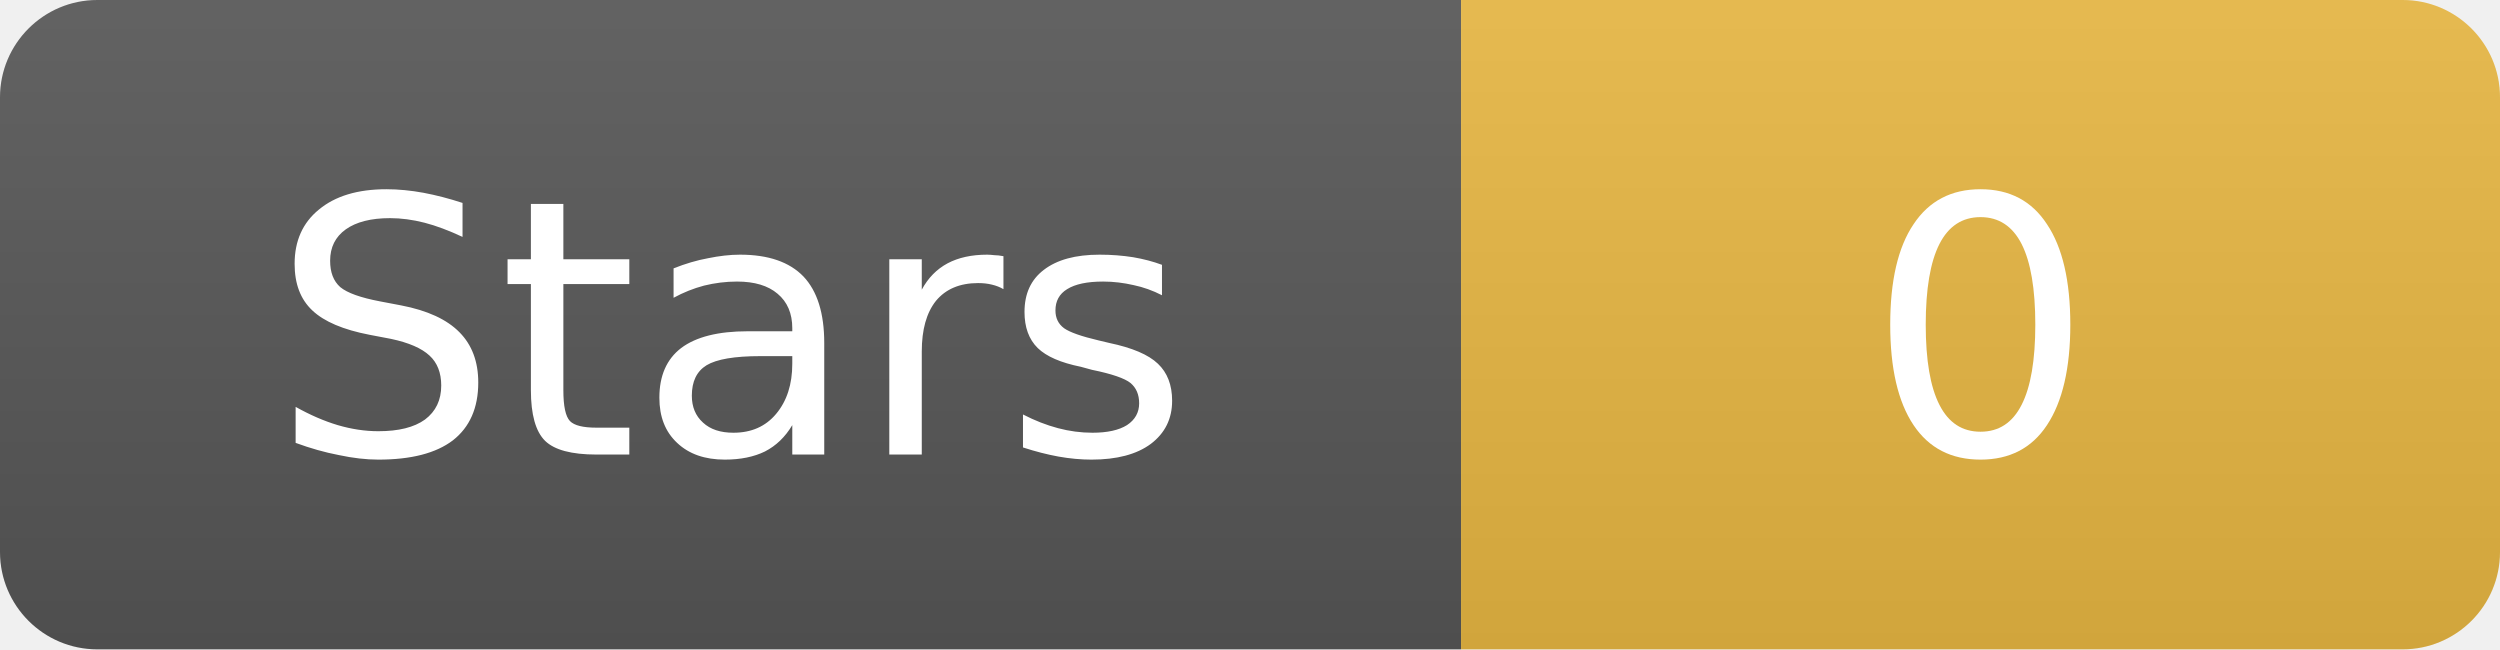
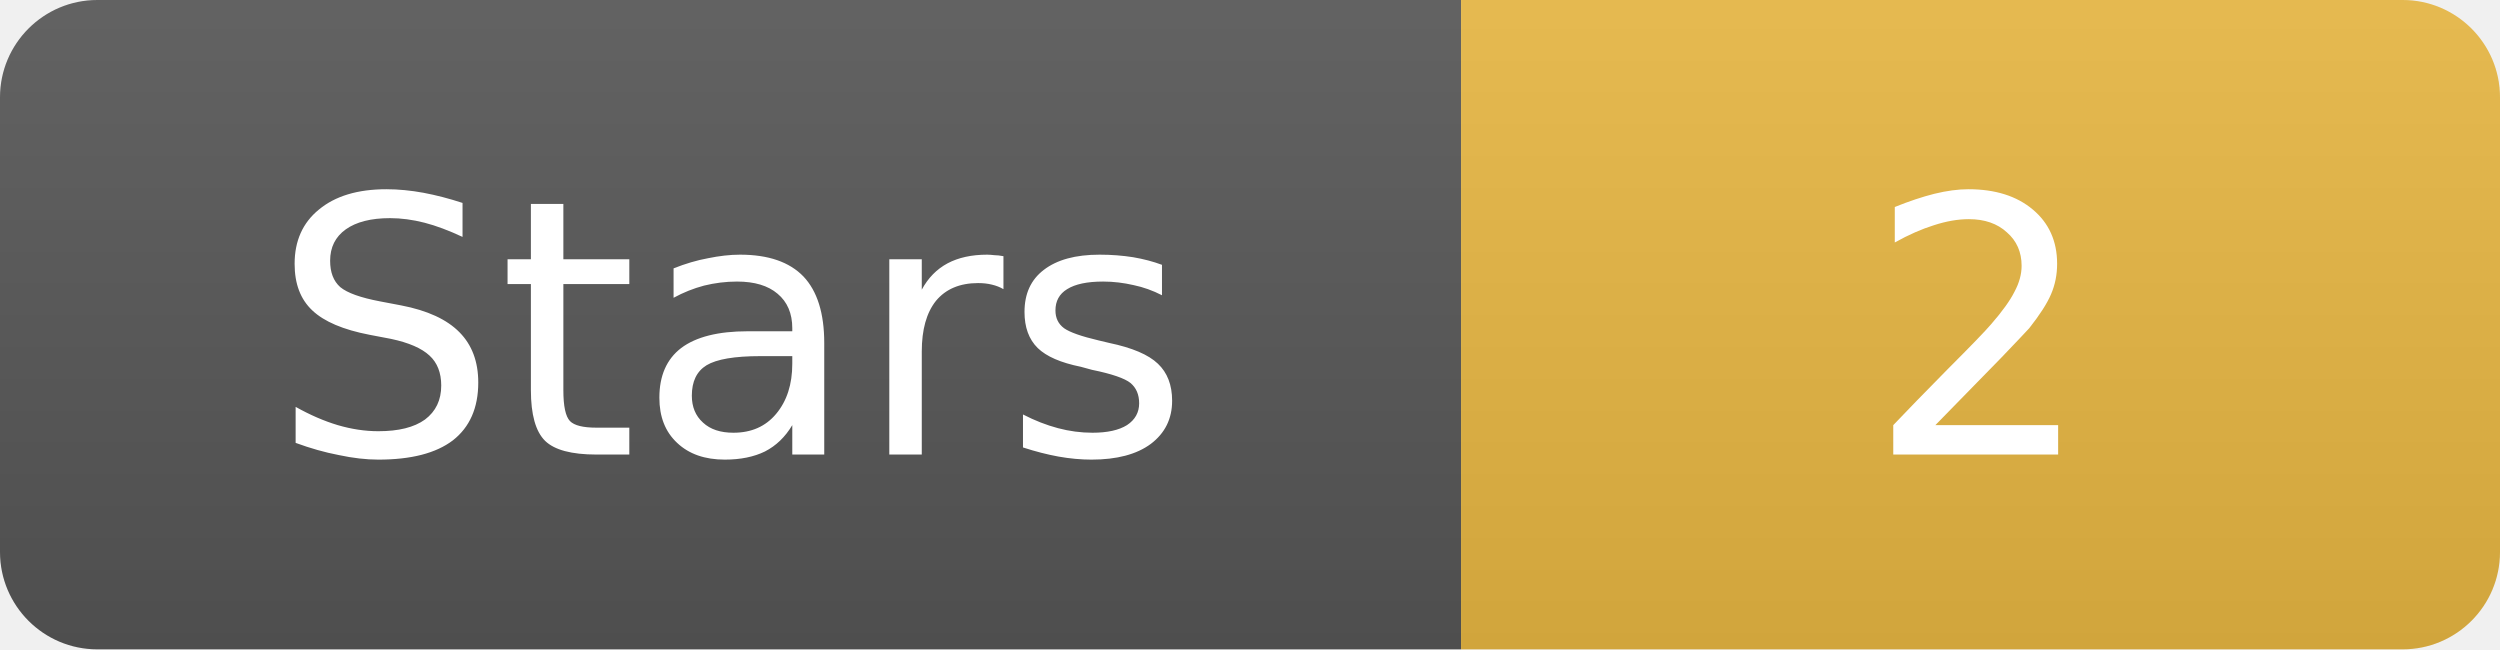
- <svg xmlns="http://www.w3.org/2000/svg" width="77" height="20" role="img" aria-label="Stars: 0">
+ <svg xmlns="http://www.w3.org/2000/svg" width="77" height="20" role="img" aria-label="Stars: 2">
  <linearGradient id="b" x2="0" y2="100%">
    <stop offset="0" stop-color="#fff" stop-opacity=".08" />
    <stop offset="1" stop-opacity=".08" />
  </linearGradient>
  <clipPath id="r">
    <rect width="77" height="20" rx="3" />
  </clipPath>
  <g clip-path="url(#r)">
    <path fill="#555" d="M0 0h45v20H0z" />
    <path fill="#e3b341" d="M45 0h32v20H45z" />
    <path fill="url(#b)" d="M0 0h77v20H0z" />
  </g>
  <g fill="#fff" text-anchor="middle" font-family="Verdana,DejaVu Sans,sans-serif" font-size="11">
    <text x="22.5" y="14">Stars</text>
-     <text x="61" y="14">0</text>
+     <text x="61" y="14">2</text>
  </g>
</svg>
